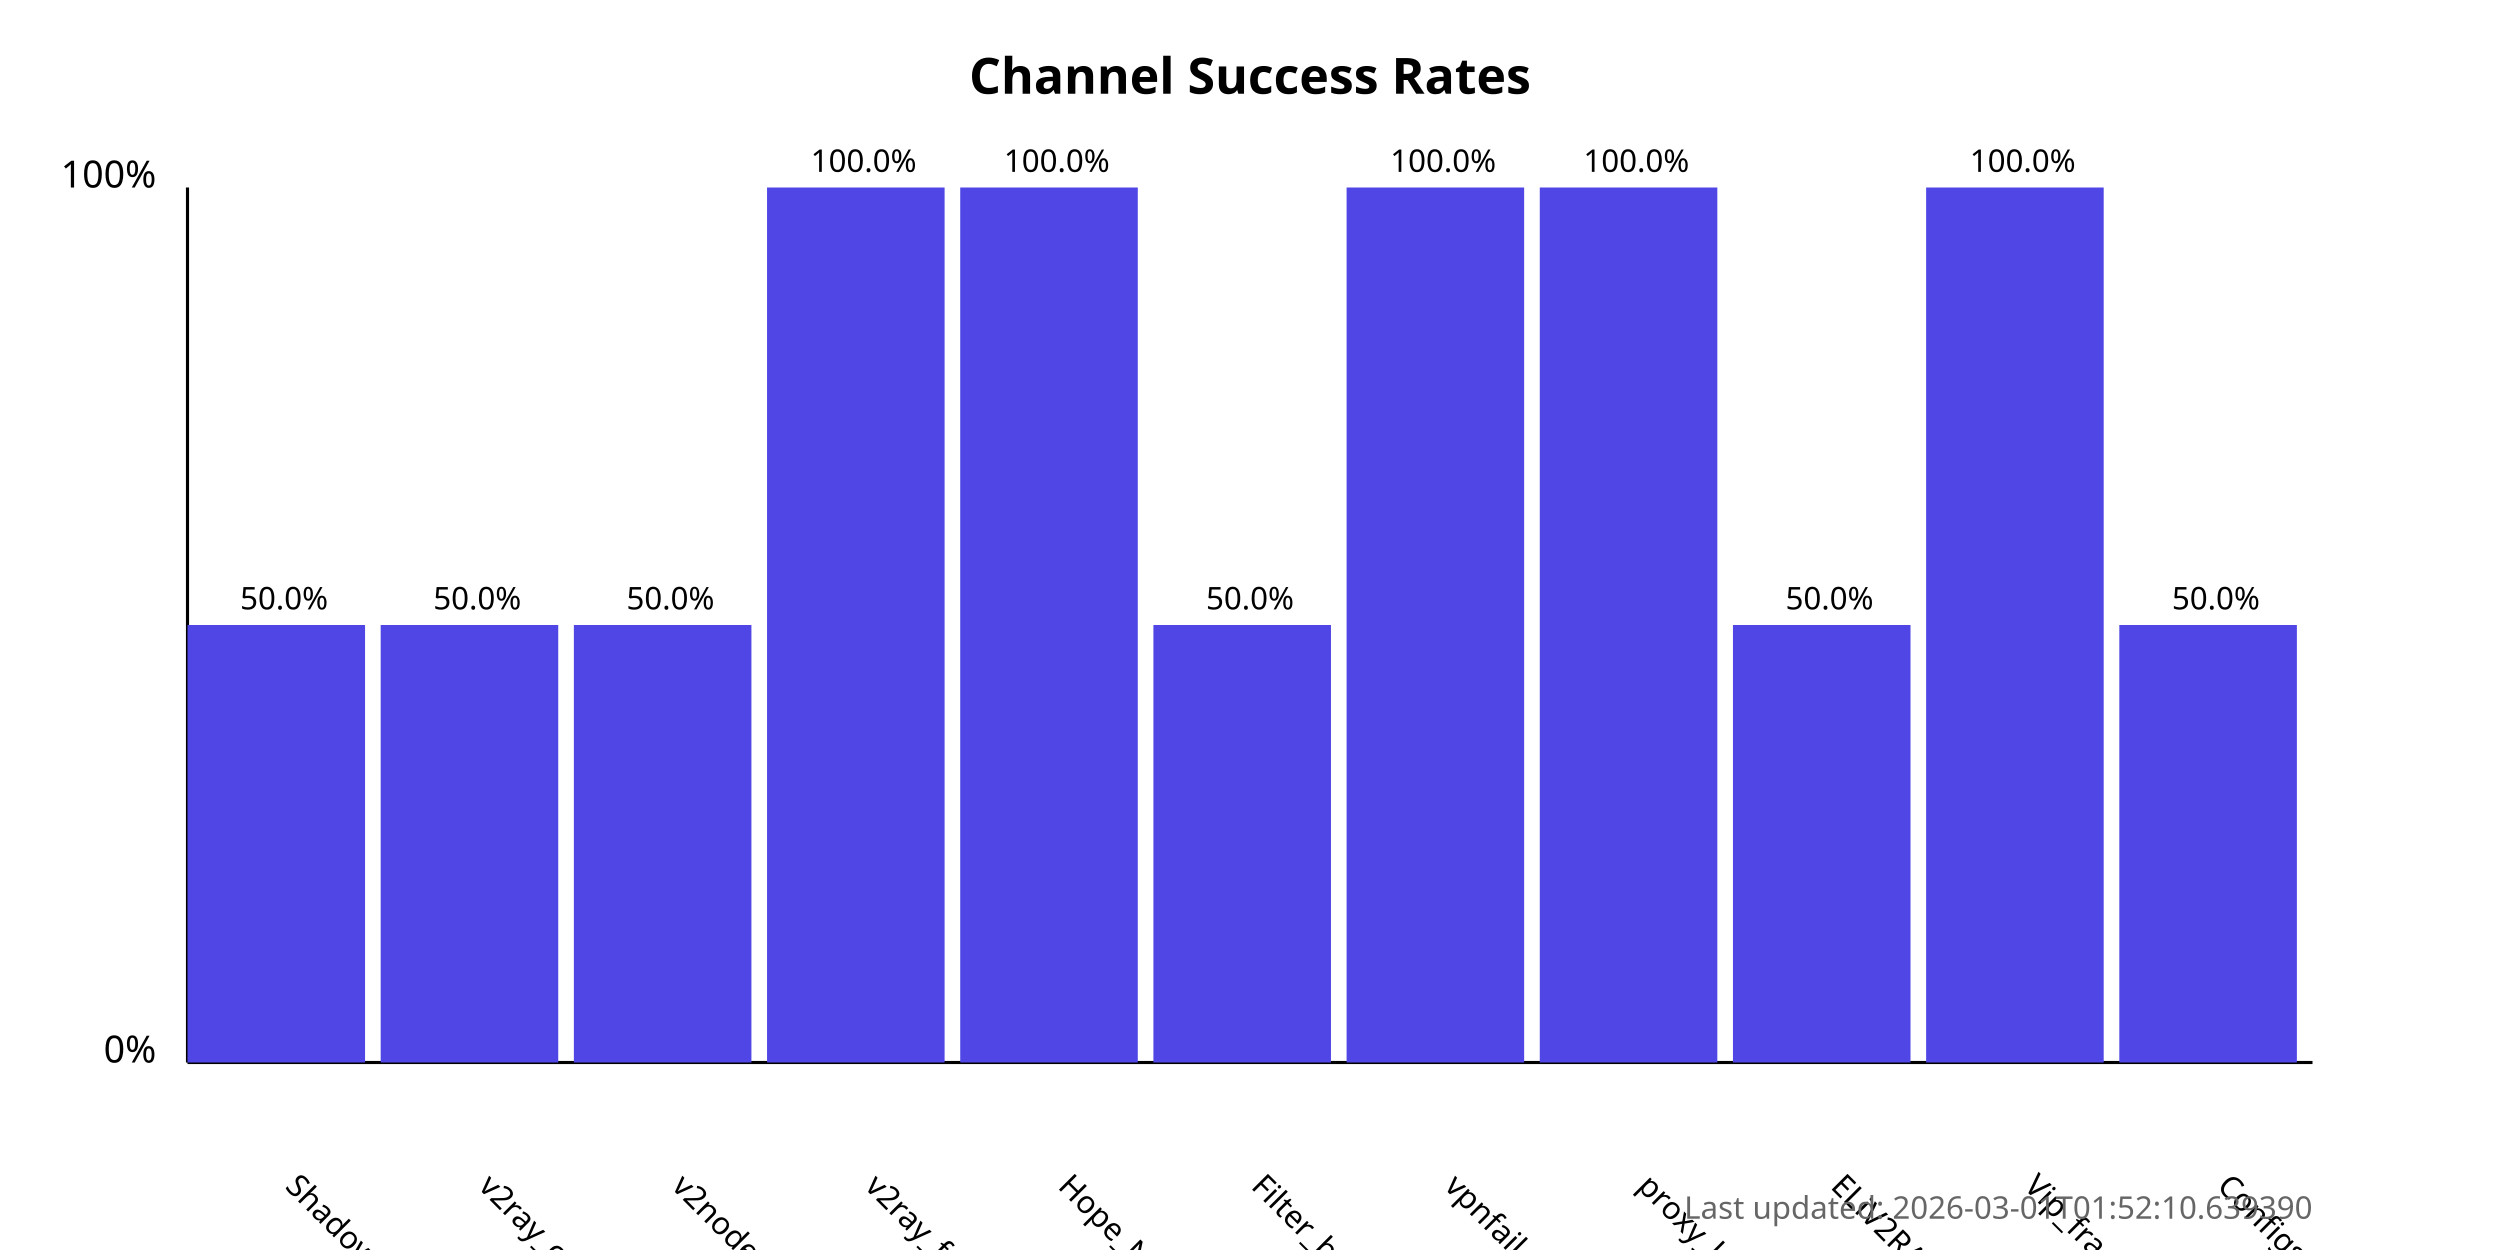
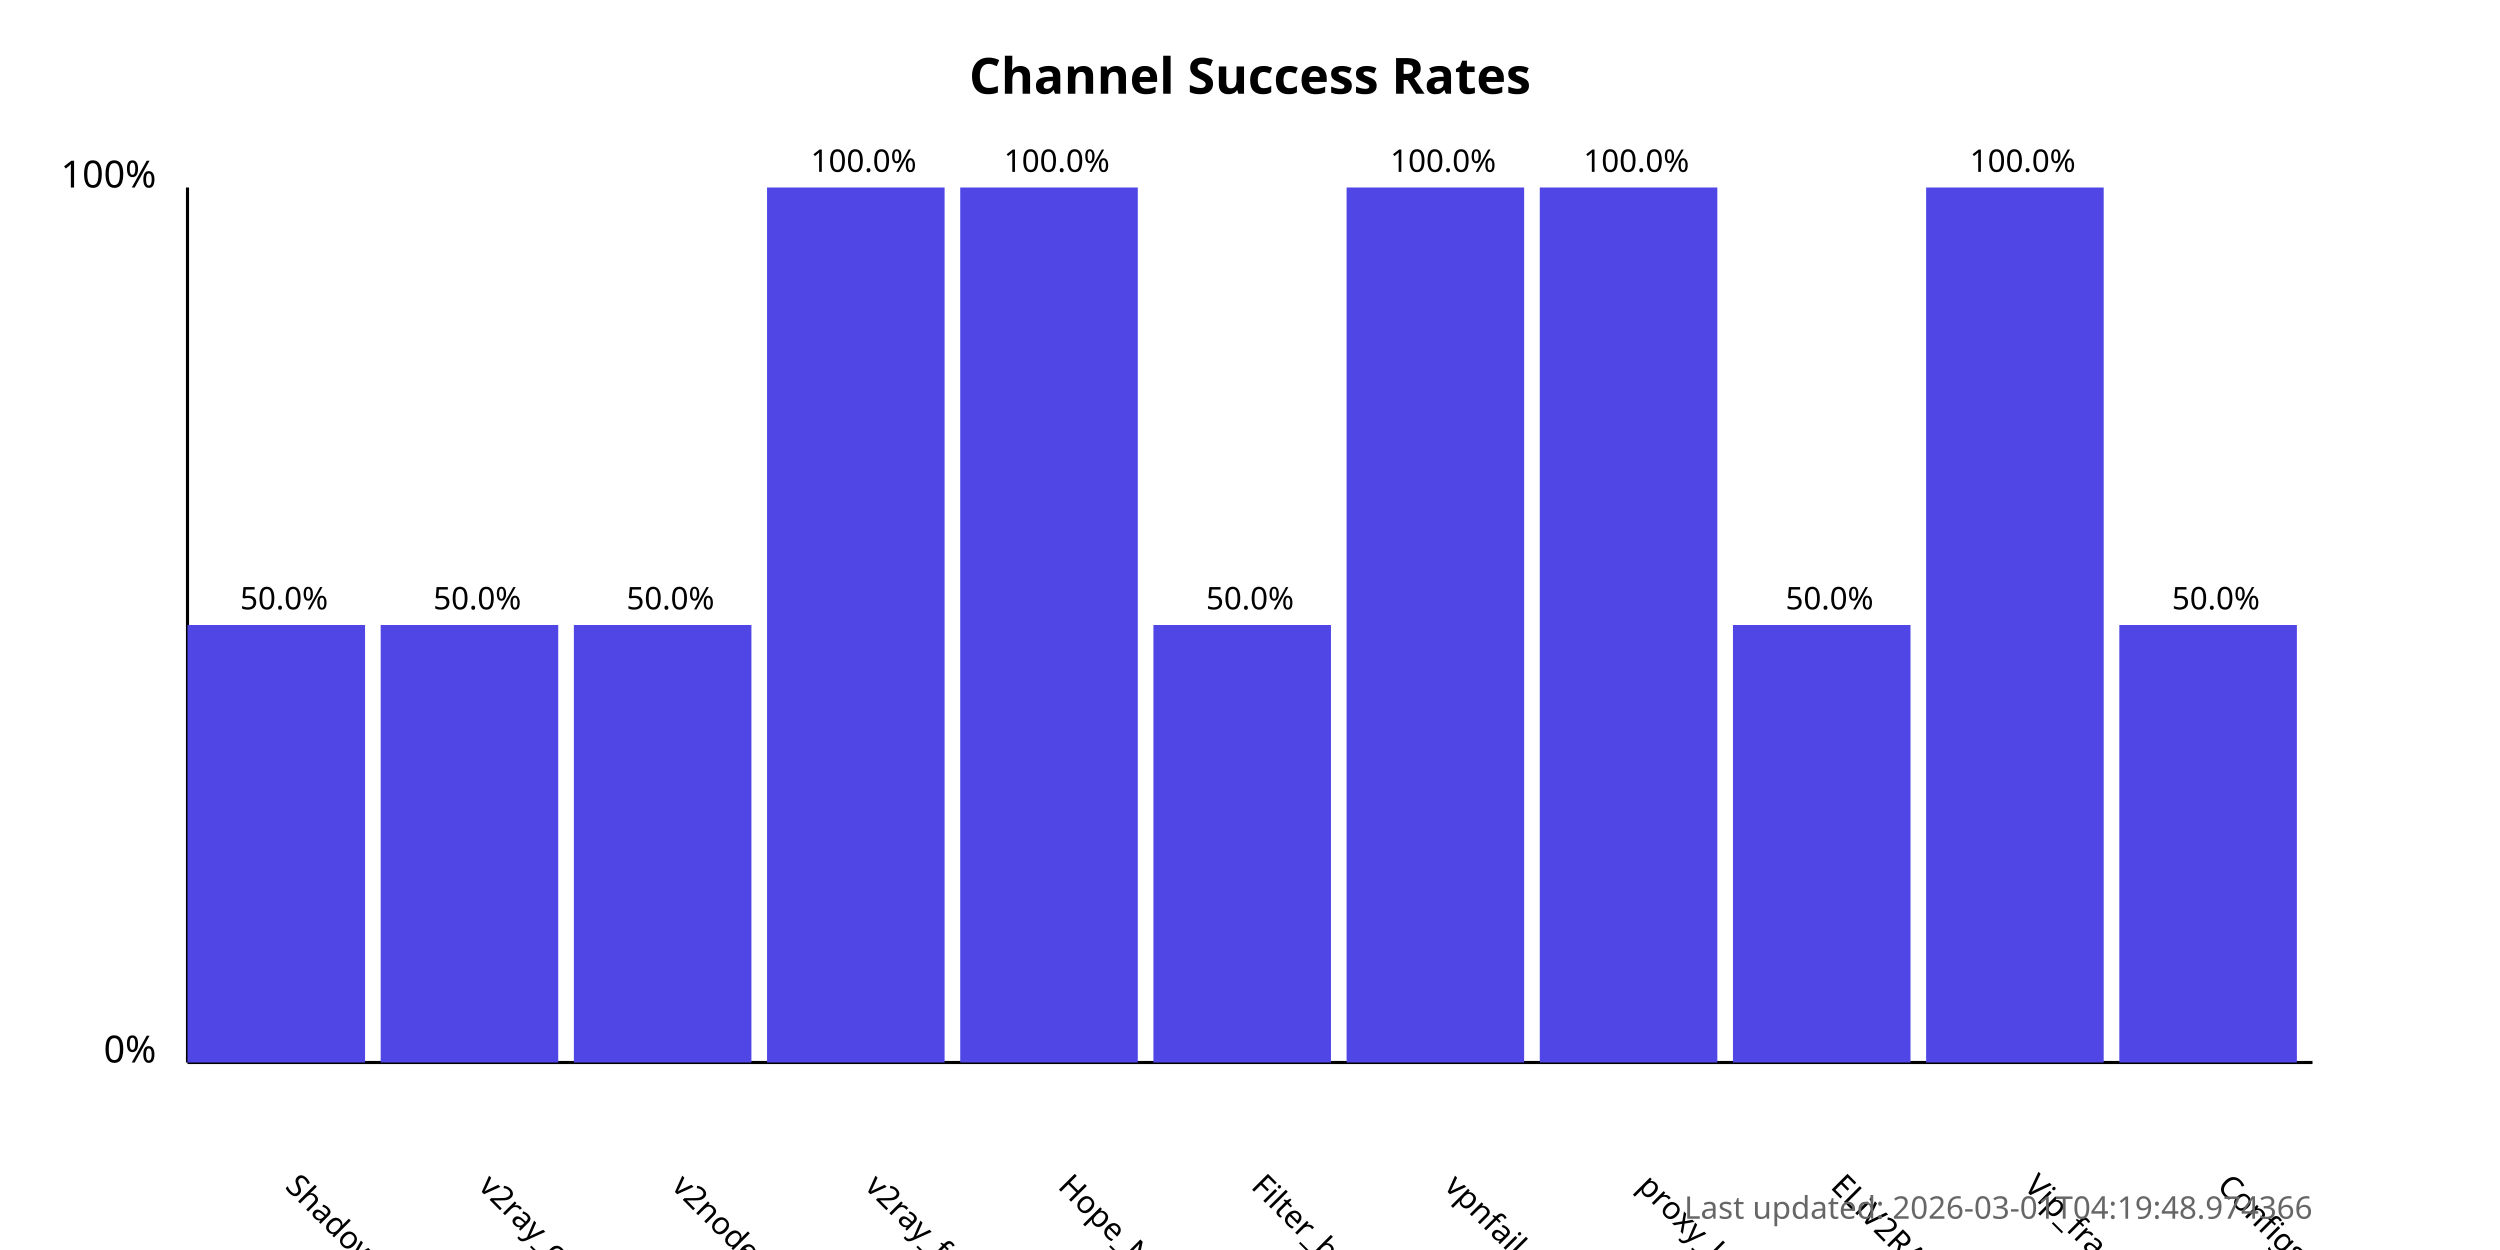
<svg xmlns="http://www.w3.org/2000/svg" width="800" height="400">
  <style>
            .chart-title { font: bold 16px sans-serif; }
            .axis-label { font: 12px sans-serif; }
            .tick-label { font: 10px sans-serif; }
            .bar { fill: #4f46e5; }
            .bar:hover { fill: #6366f1; }
            .timestamp { font: 10px sans-serif; fill: #666; }
        </style>
  <text x="400.0" y="30" text-anchor="middle" class="chart-title">
            Channel Success Rates
        </text>
  <line x1="60" y1="340" x2="60" y2="60" stroke="black" stroke-width="1" />
  <line x1="60" y1="340" x2="740" y2="340" stroke="black" stroke-width="1" />
  <text x="50" y="340" text-anchor="end" class="axis-label">0%</text>
  <text x="50" y="60" text-anchor="end" class="axis-label">100%</text>
  <g>
    <rect x="60" y="200.0" width="56.818" height="140.0" class="bar" />
    <text x="90.909" y="380" transform="rotate(45, 90.90909, 380)" text-anchor="start" class="tick-label">
                ShadowProxy66
            </text>
    <text x="90.909" y="195.0" text-anchor="middle" class="tick-label">
                50.0%
            </text>
  </g>
  <g>
    <rect x="121.818" y="200.0" width="56.818" height="140.0" class="bar" />
    <text x="152.727" y="380" transform="rotate(45, 152.7273, 380)" text-anchor="start" class="tick-label">
                v2ray_configs_pool
            </text>
    <text x="152.727" y="195.0" text-anchor="middle" class="tick-label">
                50.0%
            </text>
  </g>
  <g>
    <rect x="183.636" y="200.0" width="56.818" height="140.0" class="bar" />
    <text x="214.545" y="380" transform="rotate(45, 214.5455, 380)" text-anchor="start" class="tick-label">
                v2nodes
            </text>
    <text x="214.545" y="195.0" text-anchor="middle" class="tick-label">
                50.0%
            </text>
  </g>
  <g>
    <rect x="245.455" y="60.0" width="56.818" height="280.0" class="bar" />
    <text x="276.364" y="380" transform="rotate(45, 276.3636, 380)" text-anchor="start" class="tick-label">
                v2ray_free_conf
            </text>
    <text x="276.364" y="55.0" text-anchor="middle" class="tick-label">
                100.0%
            </text>
  </g>
  <g>
    <rect x="307.273" y="60.0" width="56.818" height="280.0" class="bar" />
    <text x="338.182" y="380" transform="rotate(45, 338.1818, 380)" text-anchor="start" class="tick-label">
                Hope_Net
            </text>
    <text x="338.182" y="55.0" text-anchor="middle" class="tick-label">
                100.0%
            </text>
  </g>
  <g>
    <rect x="369.091" y="200.0" width="56.818" height="140.0" class="bar" />
    <text x="400.0" y="380" transform="rotate(45, 400.0, 380)" text-anchor="start" class="tick-label">
                Filter_breaker
            </text>
    <text x="400.0" y="195.0" text-anchor="middle" class="tick-label">
                50.0%
            </text>
  </g>
  <g>
    <rect x="430.909" y="60.0" width="56.818" height="280.0" class="bar" />
    <text x="461.818" y="380" transform="rotate(45, 461.8182, 380)" text-anchor="start" class="tick-label">
                vpnfail_vless
            </text>
    <text x="461.818" y="55.0" text-anchor="middle" class="tick-label">
                100.0%
            </text>
  </g>
  <g>
    <rect x="492.727" y="60.0" width="56.818" height="280.0" class="bar" />
    <text x="523.636" y="380" transform="rotate(45, 523.6364, 380)" text-anchor="start" class="tick-label">
                proxy_kafee
            </text>
    <text x="523.636" y="55.0" text-anchor="middle" class="tick-label">
                100.0%
            </text>
  </g>
  <g>
    <rect x="554.545" y="200.0" width="56.818" height="140.0" class="bar" />
    <text x="585.455" y="380" transform="rotate(45, 585.4545, 380)" text-anchor="start" class="tick-label">
                ELiV2RAY
            </text>
    <text x="585.455" y="195.0" text-anchor="middle" class="tick-label">
                50.0%
            </text>
  </g>
  <g>
    <rect x="616.364" y="60.0" width="56.818" height="280.0" class="bar" />
    <text x="647.273" y="380" transform="rotate(45, 647.2727, 380)" text-anchor="start" class="tick-label">
                Vip_fragment_v2ray
            </text>
    <text x="647.273" y="55.0" text-anchor="middle" class="tick-label">
                100.0%
            </text>
  </g>
  <g>
    <rect x="678.182" y="200.0" width="56.818" height="140.0" class="bar" />
    <text x="709.091" y="380" transform="rotate(45, 709.0909, 380)" text-anchor="start" class="tick-label">
                ConfigsHubPlus
            </text>
    <text x="709.091" y="195.0" text-anchor="middle" class="tick-label">
                50.0%
            </text>
  </g>
  <text x="740" y="390" text-anchor="end" class="timestamp">
-             Last updated: 2026-03-01T01:52:10.639390
+             Last updated: 2026-03-01T04:19:48.974366
        </text>
</svg>
